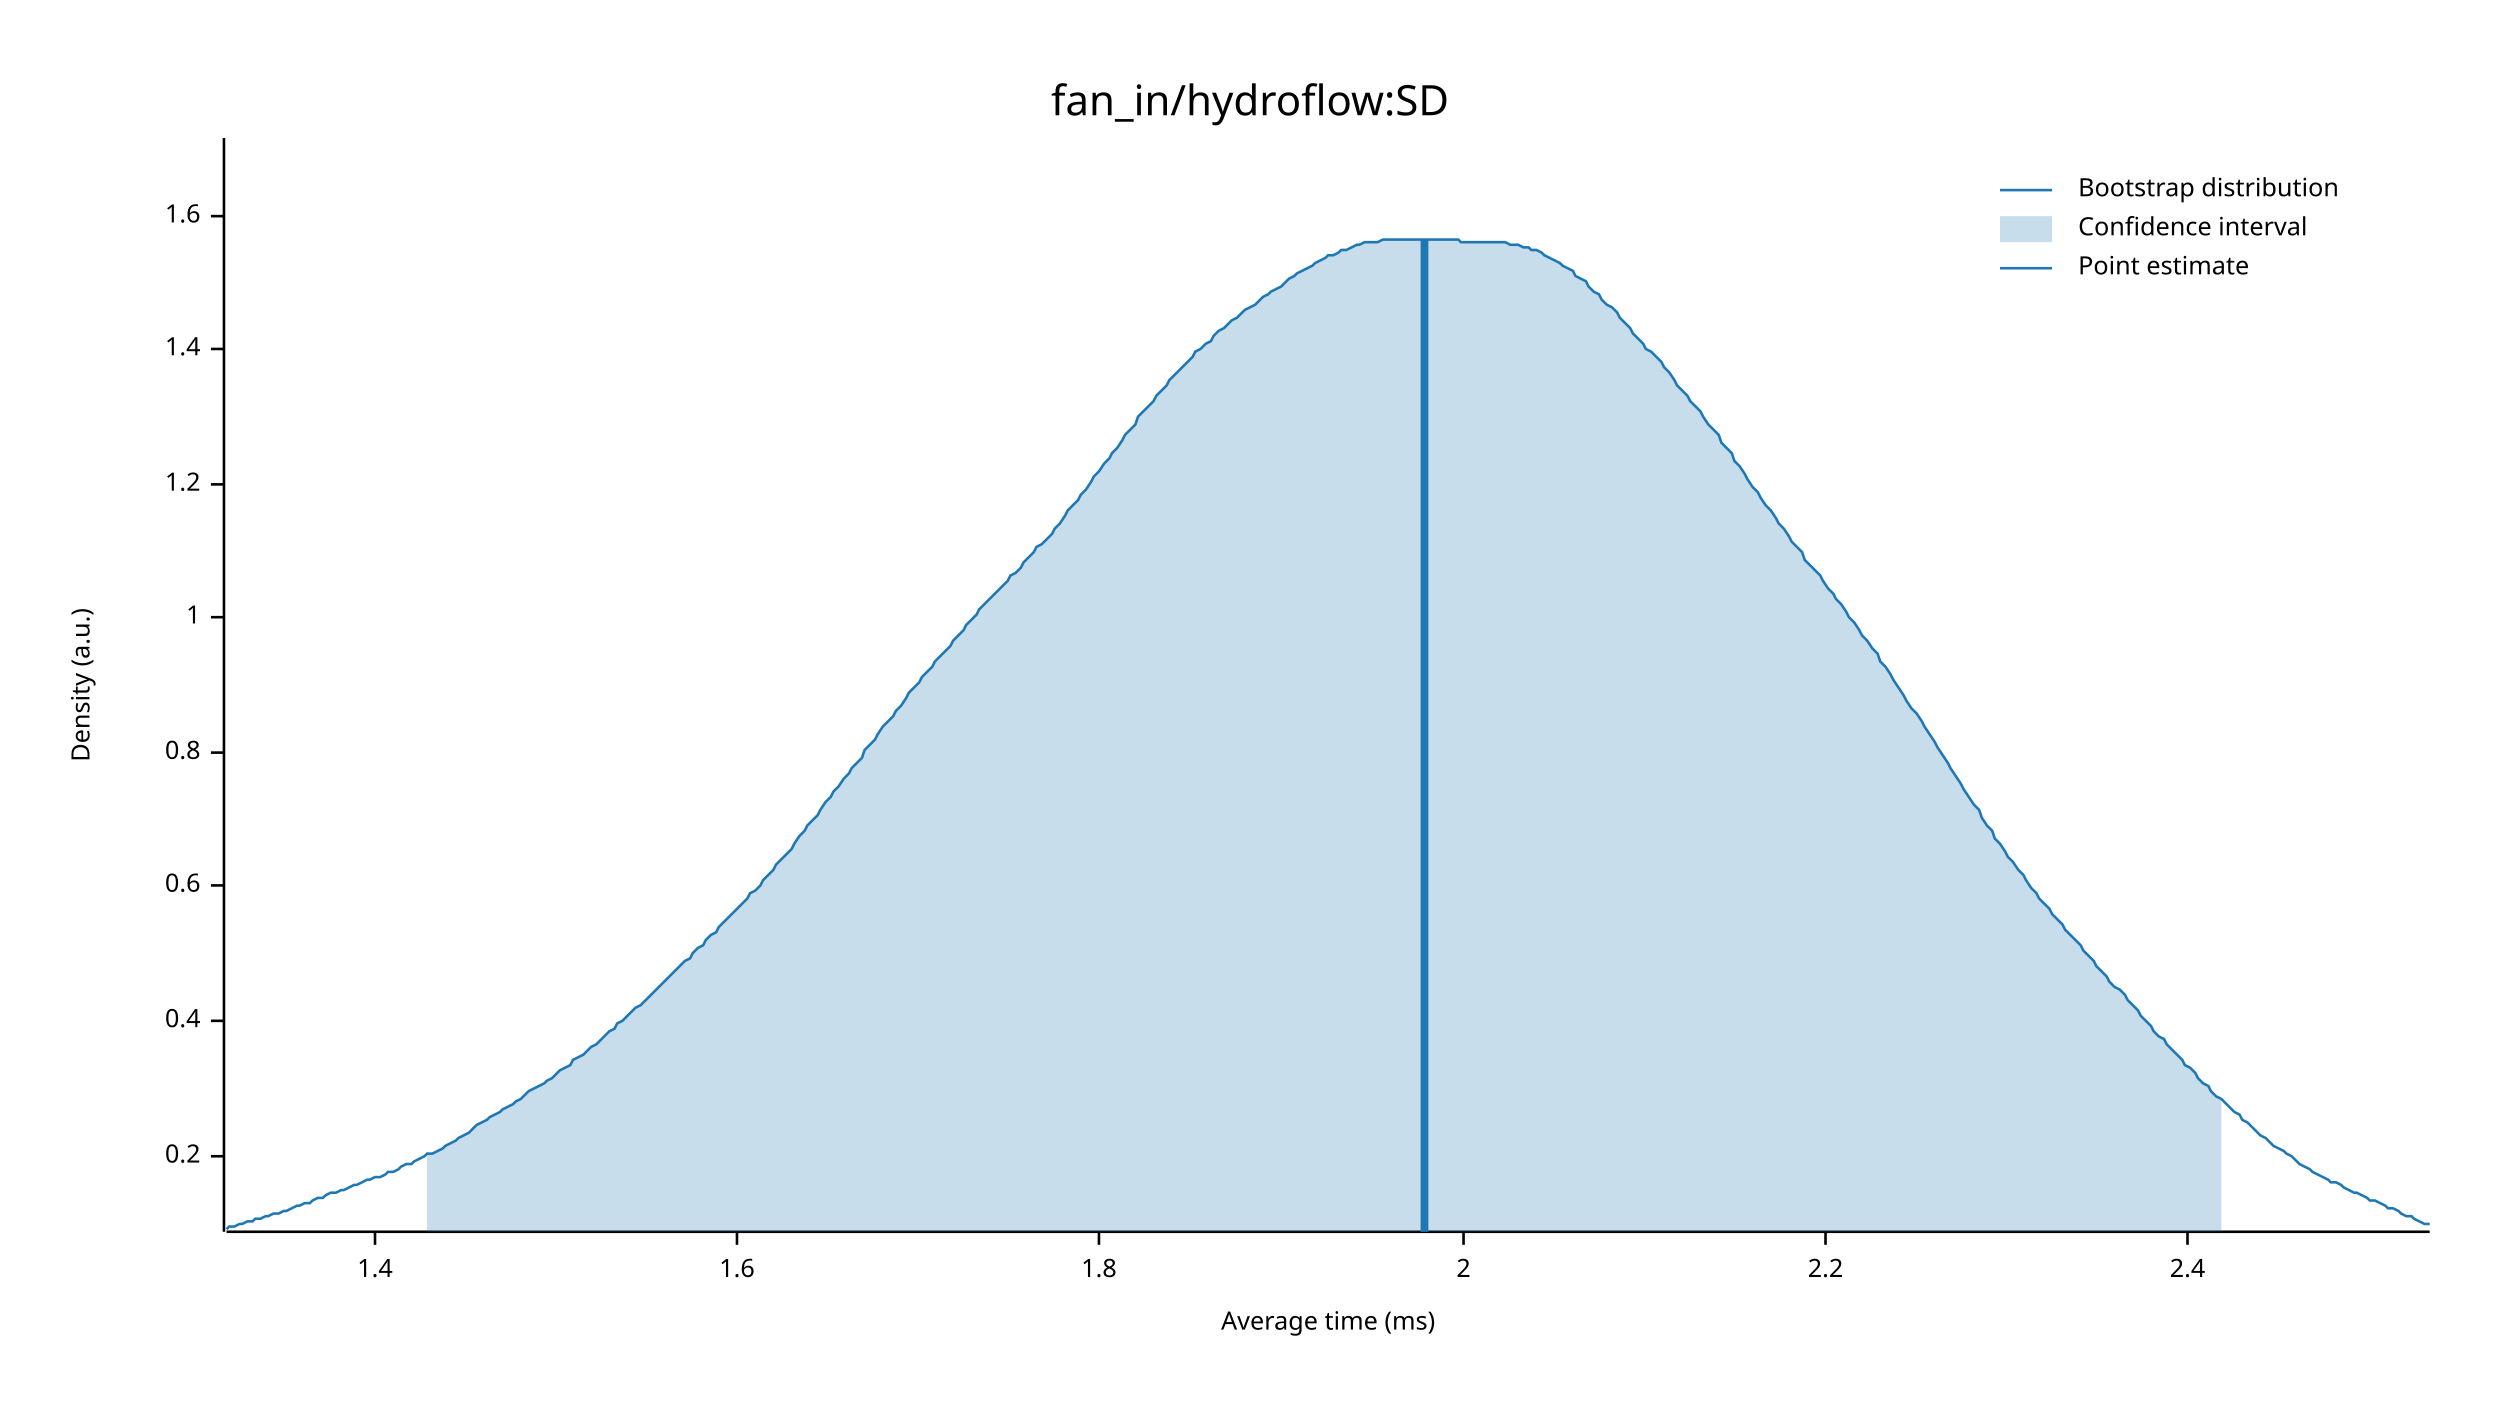
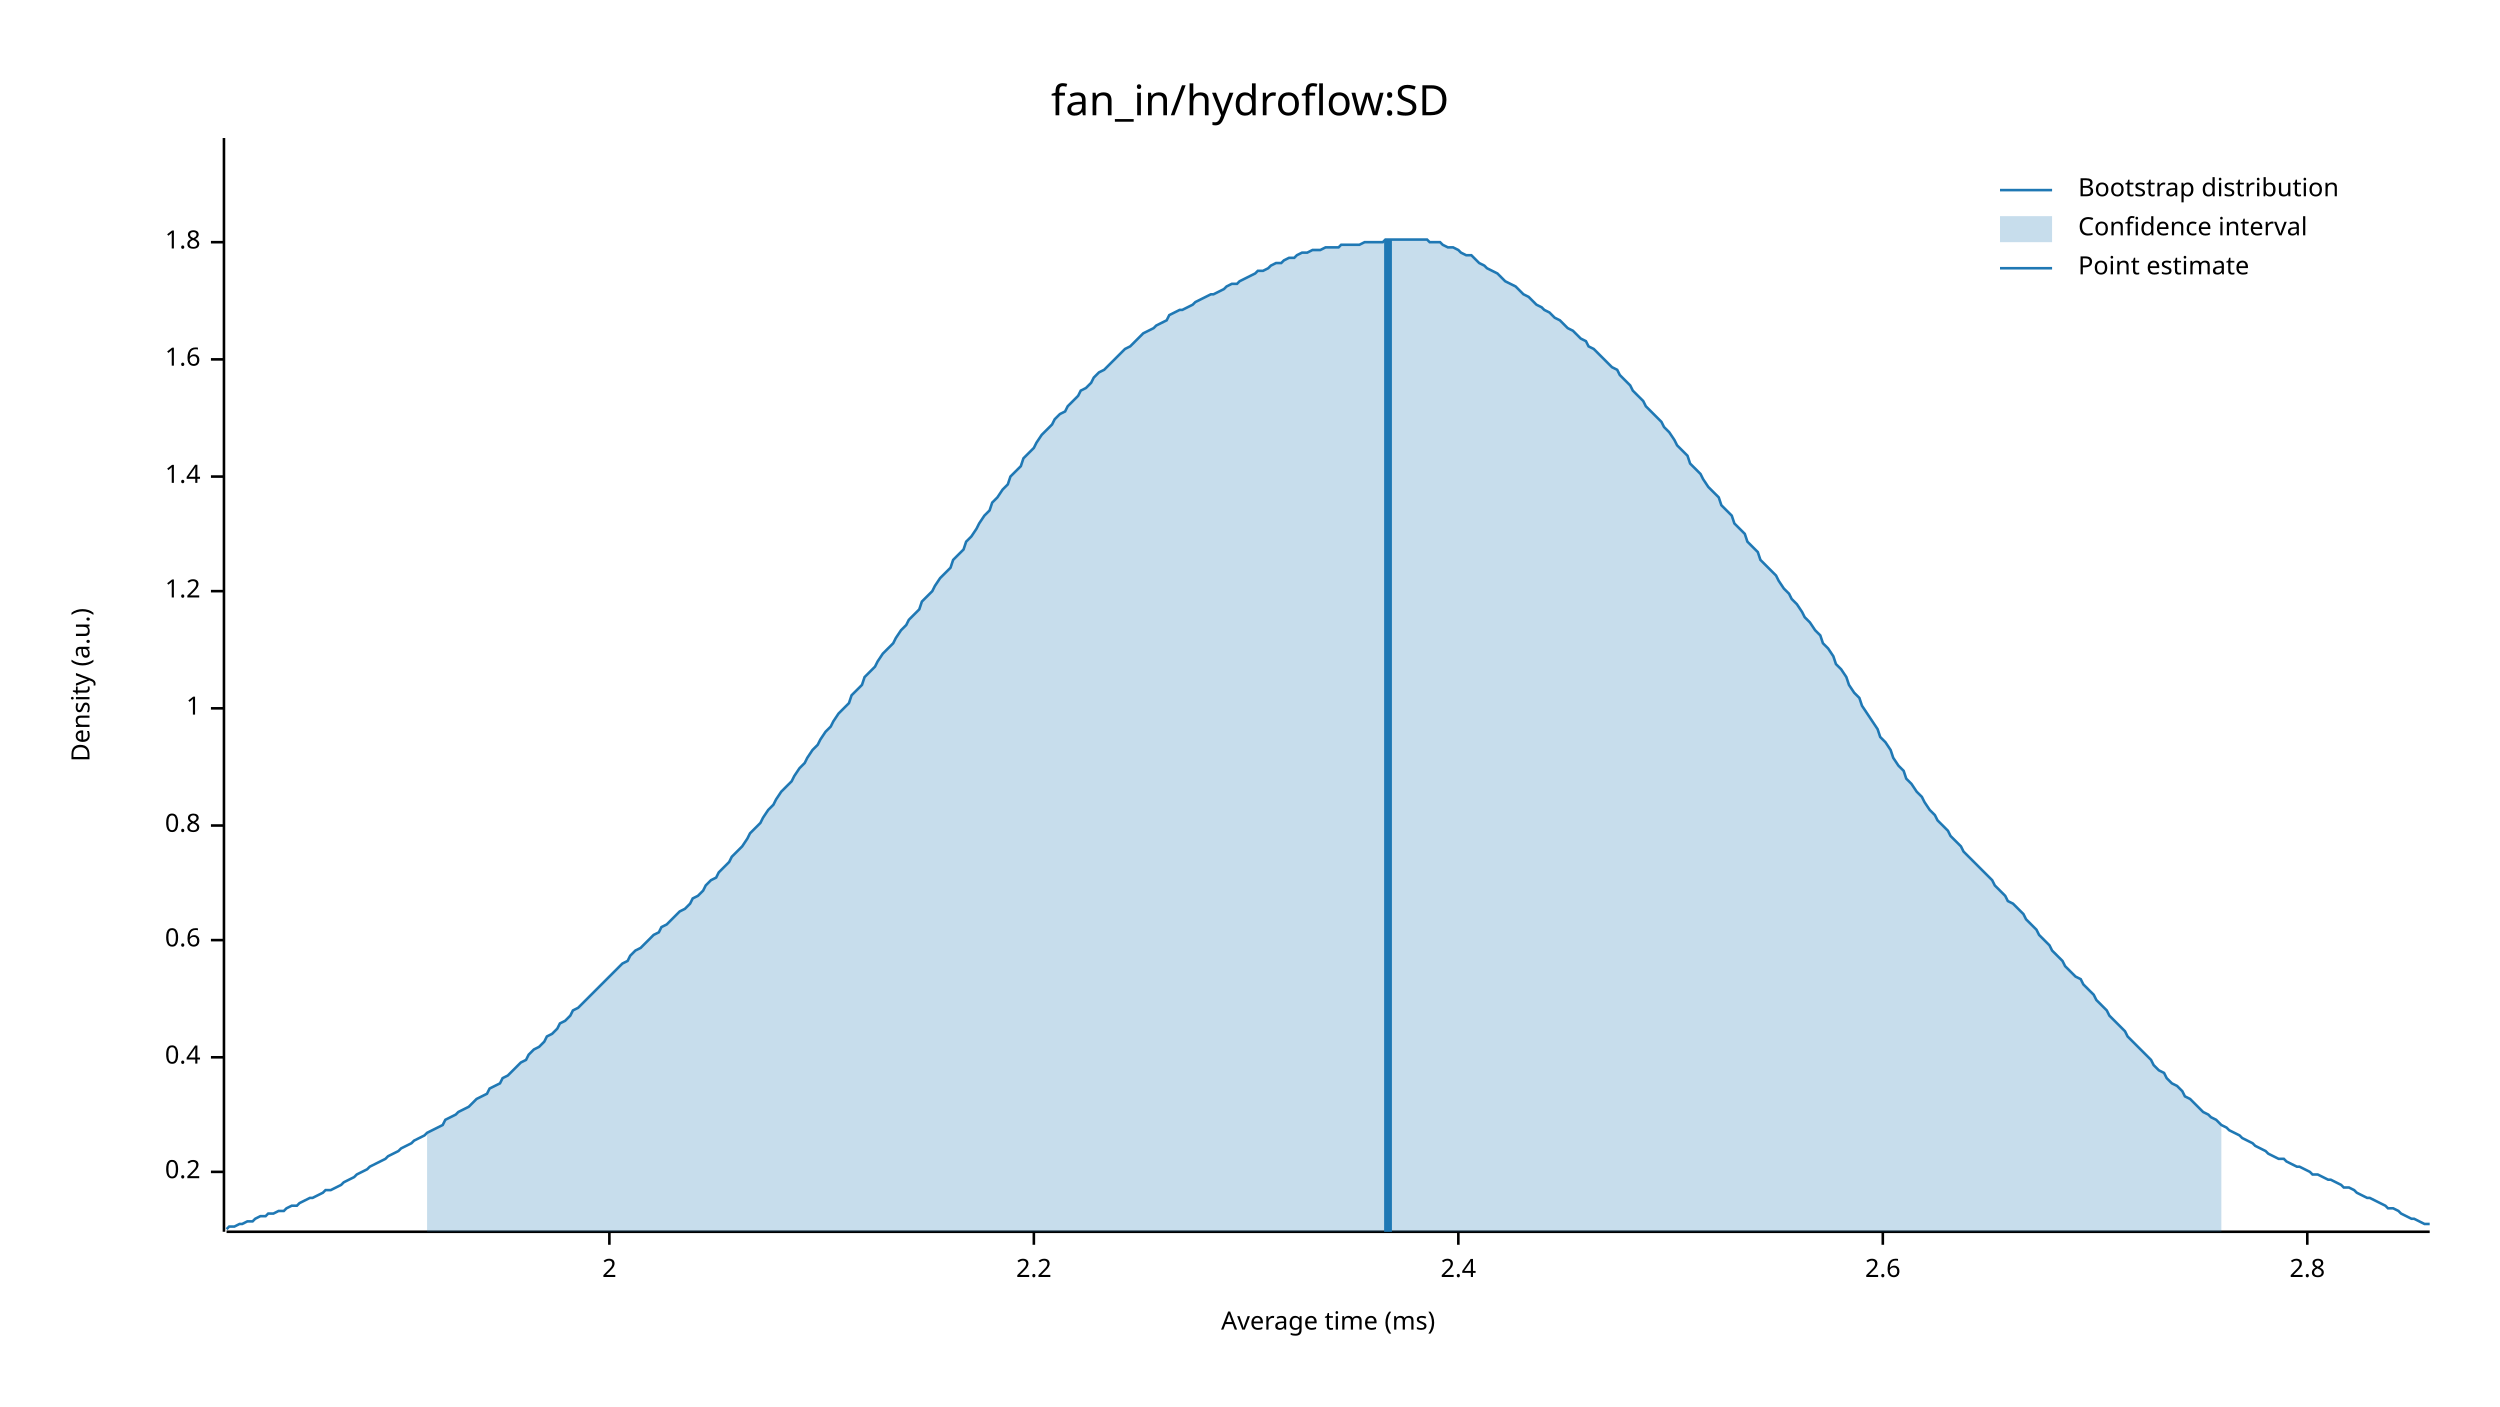
<svg xmlns="http://www.w3.org/2000/svg" width="960" height="540" viewBox="0 0 960 540">
  <text x="480" y="32" dy="0.76em" text-anchor="middle" font-family="sans-serif" font-size="16.129" opacity="1" fill="#000000">
fan_in/hydroflow:SD
</text>
  <text x="27" y="263" dy="0.76em" text-anchor="middle" font-family="sans-serif" font-size="9.677" opacity="1" fill="#000000" transform="rotate(270, 27, 263)">
Density (a.u.)
</text>
  <text x="510" y="513" dy="-0.5ex" text-anchor="middle" font-family="sans-serif" font-size="9.677" opacity="1" fill="#000000">
Average time (ms)
</text>
  <polyline fill="none" opacity="1" stroke="#000000" stroke-width="1" points="86,53 86,473 " />
-   <text x="77" y="444" dy="0.5ex" text-anchor="end" font-family="sans-serif" font-size="9.677" opacity="1" fill="#000000">
+   <text x="77" y="450" dy="0.5ex" text-anchor="end" font-family="sans-serif" font-size="9.677" opacity="1" fill="#000000">
0.2
</text>
-   <polyline fill="none" opacity="1" stroke="#000000" stroke-width="1" points="81,444 86,444 " />
-   <text x="77" y="392" dy="0.5ex" text-anchor="end" font-family="sans-serif" font-size="9.677" opacity="1" fill="#000000">
+   <polyline fill="none" opacity="1" stroke="#000000" stroke-width="1" points="81,450 86,450 " />
+   <text x="77" y="406" dy="0.5ex" text-anchor="end" font-family="sans-serif" font-size="9.677" opacity="1" fill="#000000">
0.4
</text>
-   <polyline fill="none" opacity="1" stroke="#000000" stroke-width="1" points="81,392 86,392 " />
-   <text x="77" y="340" dy="0.5ex" text-anchor="end" font-family="sans-serif" font-size="9.677" opacity="1" fill="#000000">
+   <polyline fill="none" opacity="1" stroke="#000000" stroke-width="1" points="81,406 86,406 " />
+   <text x="77" y="361" dy="0.5ex" text-anchor="end" font-family="sans-serif" font-size="9.677" opacity="1" fill="#000000">
0.6
</text>
-   <polyline fill="none" opacity="1" stroke="#000000" stroke-width="1" points="81,340 86,340 " />
-   <text x="77" y="289" dy="0.5ex" text-anchor="end" font-family="sans-serif" font-size="9.677" opacity="1" fill="#000000">
+   <polyline fill="none" opacity="1" stroke="#000000" stroke-width="1" points="81,361 86,361 " />
+   <text x="77" y="317" dy="0.5ex" text-anchor="end" font-family="sans-serif" font-size="9.677" opacity="1" fill="#000000">
0.8
</text>
-   <polyline fill="none" opacity="1" stroke="#000000" stroke-width="1" points="81,289 86,289 " />
-   <text x="77" y="237" dy="0.5ex" text-anchor="end" font-family="sans-serif" font-size="9.677" opacity="1" fill="#000000">
+   <polyline fill="none" opacity="1" stroke="#000000" stroke-width="1" points="81,317 86,317 " />
+   <text x="77" y="272" dy="0.5ex" text-anchor="end" font-family="sans-serif" font-size="9.677" opacity="1" fill="#000000">
1
</text>
-   <polyline fill="none" opacity="1" stroke="#000000" stroke-width="1" points="81,237 86,237 " />
-   <text x="77" y="186" dy="0.5ex" text-anchor="end" font-family="sans-serif" font-size="9.677" opacity="1" fill="#000000">
+   <polyline fill="none" opacity="1" stroke="#000000" stroke-width="1" points="81,272 86,272 " />
+   <text x="77" y="227" dy="0.5ex" text-anchor="end" font-family="sans-serif" font-size="9.677" opacity="1" fill="#000000">
1.2
</text>
-   <polyline fill="none" opacity="1" stroke="#000000" stroke-width="1" points="81,186 86,186 " />
-   <text x="77" y="134" dy="0.5ex" text-anchor="end" font-family="sans-serif" font-size="9.677" opacity="1" fill="#000000">
+   <polyline fill="none" opacity="1" stroke="#000000" stroke-width="1" points="81,227 86,227 " />
+   <text x="77" y="183" dy="0.5ex" text-anchor="end" font-family="sans-serif" font-size="9.677" opacity="1" fill="#000000">
1.4
</text>
-   <polyline fill="none" opacity="1" stroke="#000000" stroke-width="1" points="81,134 86,134 " />
-   <text x="77" y="83" dy="0.5ex" text-anchor="end" font-family="sans-serif" font-size="9.677" opacity="1" fill="#000000">
+   <polyline fill="none" opacity="1" stroke="#000000" stroke-width="1" points="81,183 86,183 " />
+   <text x="77" y="138" dy="0.5ex" text-anchor="end" font-family="sans-serif" font-size="9.677" opacity="1" fill="#000000">
1.6
</text>
-   <polyline fill="none" opacity="1" stroke="#000000" stroke-width="1" points="81,83 86,83 " />
-   <polyline fill="none" opacity="1" stroke="#000000" stroke-width="1" points="87,473 933,473 " />
-   <text x="144" y="483" dy="0.76em" text-anchor="middle" font-family="sans-serif" font-size="9.677" opacity="1" fill="#000000">
- 1.4
- </text>
-   <polyline fill="none" opacity="1" stroke="#000000" stroke-width="1" points="144,473 144,478 " />
-   <text x="283" y="483" dy="0.76em" text-anchor="middle" font-family="sans-serif" font-size="9.677" opacity="1" fill="#000000">
- 1.6
- </text>
-   <polyline fill="none" opacity="1" stroke="#000000" stroke-width="1" points="283,473 283,478 " />
-   <text x="422" y="483" dy="0.76em" text-anchor="middle" font-family="sans-serif" font-size="9.677" opacity="1" fill="#000000">
+   <polyline fill="none" opacity="1" stroke="#000000" stroke-width="1" points="81,138 86,138 " />
+   <text x="77" y="93" dy="0.5ex" text-anchor="end" font-family="sans-serif" font-size="9.677" opacity="1" fill="#000000">
1.8
</text>
-   <polyline fill="none" opacity="1" stroke="#000000" stroke-width="1" points="422,473 422,478 " />
-   <text x="562" y="483" dy="0.76em" text-anchor="middle" font-family="sans-serif" font-size="9.677" opacity="1" fill="#000000">
+   <polyline fill="none" opacity="1" stroke="#000000" stroke-width="1" points="81,93 86,93 " />
+   <polyline fill="none" opacity="1" stroke="#000000" stroke-width="1" points="87,473 933,473 " />
+   <text x="234" y="483" dy="0.76em" text-anchor="middle" font-family="sans-serif" font-size="9.677" opacity="1" fill="#000000">
2
</text>
-   <polyline fill="none" opacity="1" stroke="#000000" stroke-width="1" points="562,473 562,478 " />
-   <text x="701" y="483" dy="0.76em" text-anchor="middle" font-family="sans-serif" font-size="9.677" opacity="1" fill="#000000">
+   <polyline fill="none" opacity="1" stroke="#000000" stroke-width="1" points="234,473 234,478 " />
+   <text x="397" y="483" dy="0.76em" text-anchor="middle" font-family="sans-serif" font-size="9.677" opacity="1" fill="#000000">
2.2
</text>
-   <polyline fill="none" opacity="1" stroke="#000000" stroke-width="1" points="701,473 701,478 " />
-   <text x="840" y="483" dy="0.76em" text-anchor="middle" font-family="sans-serif" font-size="9.677" opacity="1" fill="#000000">
+   <polyline fill="none" opacity="1" stroke="#000000" stroke-width="1" points="397,473 397,478 " />
+   <text x="560" y="483" dy="0.76em" text-anchor="middle" font-family="sans-serif" font-size="9.677" opacity="1" fill="#000000">
2.4
</text>
-   <polyline fill="none" opacity="1" stroke="#000000" stroke-width="1" points="840,473 840,478 " />
-   <polyline fill="none" opacity="1" stroke="#1F78B4" stroke-width="1" points="87,472 88,471 90,471 92,470 93,470 95,469 97,469 98,468 100,468 102,467 103,467 105,466 107,466 109,465 110,465 112,464 114,463 115,463 117,462 119,462 120,461 122,460 124,460 125,459 127,458 129,458 131,457 132,457 134,456 136,455 137,455 139,454 141,453 142,453 144,452 146,452 148,451 149,450 151,450 153,449 154,448 156,447 158,447 159,446 161,445 163,444 164,443 166,443 168,442 170,441 171,440 173,439 175,438 176,437 178,436 180,435 181,434 183,432 185,431 187,430 188,429 190,428 192,427 193,426 195,425 197,424 198,423 200,422 202,420 203,419 205,418 207,417 209,416 210,415 212,414 214,412 215,411 217,410 219,409 220,407 222,406 224,405 226,403 227,402 229,401 231,399 232,398 234,396 236,395 237,393 239,392 241,390 242,389 244,387 246,386 248,384 249,383 251,381 253,379 254,378 256,376 258,374 259,373 261,371 263,369 265,368 266,366 268,364 270,363 271,361 273,359 275,358 276,356 278,354 280,352 281,351 283,349 285,347 287,345 288,343 290,342 292,340 293,338 295,336 297,334 298,332 300,330 302,328 304,326 305,324 307,321 309,319 310,317 312,315 314,313 315,311 317,308 319,306 320,304 322,302 324,299 326,297 327,295 329,293 331,291 332,288 334,286 336,284 337,282 339,279 341,277 343,275 344,273 346,271 348,268 349,266 351,264 353,262 354,260 356,258 358,256 359,254 361,252 363,250 365,248 366,246 368,244 370,242 371,240 373,238 375,236 376,234 378,232 380,230 381,229 383,227 385,225 387,223 388,221 390,220 392,218 393,216 395,214 397,212 398,210 400,209 402,207 404,205 405,203 407,201 409,198 410,196 412,194 414,192 415,190 417,188 419,185 420,183 422,181 424,178 426,176 427,174 429,172 431,169 432,167 434,165 436,163 437,160 439,158 441,156 443,154 444,152 446,150 448,148 449,146 451,144 453,142 454,141 456,139 458,137 459,135 461,134 463,132 465,131 466,129 468,127 470,126 471,125 473,123 475,122 476,121 478,119 480,118 482,117 483,116 485,114 487,113 488,112 490,111 492,110 493,109 495,107 497,106 498,105 500,104 502,103 504,102 505,101 507,100 509,99 510,98 512,98 514,97 515,96 517,96 519,95 521,94 522,94 524,93 526,93 527,93 529,93 531,92 532,92 534,92 536,92 537,92 539,92 541,92 543,92 544,92 546,92 548,92 549,92 551,92 553,92 554,92 556,92 558,92 560,92 561,93 563,93 565,93 566,93 568,93 570,93 571,93 573,93 575,93 576,93 578,93 580,94 582,94 583,94 585,95 587,95 588,96 590,96 592,97 593,98 595,99 597,100 599,101 600,102 602,103 604,104 605,106 607,107 609,108 610,110 612,112 614,113 615,115 617,117 619,118 621,120 622,122 624,124 626,126 627,128 629,130 631,132 632,134 634,135 636,137 638,139 639,141 641,143 643,146 644,148 646,150 648,152 649,154 651,156 653,158 654,160 656,163 658,165 660,167 661,170 663,172 665,174 666,177 668,179 670,182 671,184 673,187 675,189 676,191 678,194 680,196 682,199 683,201 685,203 687,206 688,208 690,210 692,212 693,215 695,217 697,219 699,221 700,223 702,226 704,228 705,230 707,232 709,235 710,237 712,239 714,242 715,244 717,246 719,249 721,251 722,254 724,256 726,259 727,261 729,264 731,267 732,269 734,272 736,274 738,277 739,279 741,282 743,285 744,287 746,290 748,293 749,295 751,298 753,301 754,303 756,306 758,309 760,311 761,314 763,317 765,319 766,322 768,324 770,327 771,329 773,331 775,334 777,336 778,338 780,341 782,343 783,345 785,347 787,349 788,351 790,353 792,355 793,357 795,359 797,361 799,363 800,365 802,367 804,369 805,371 807,373 809,375 810,377 812,379 814,380 816,382 817,384 819,386 821,388 822,390 824,392 826,394 827,396 829,398 831,399 832,401 834,403 836,405 838,407 839,409 841,410 843,412 844,414 846,416 848,417 849,419 851,421 853,422 855,424 856,425 858,427 860,428 861,430 863,431 865,433 866,434 868,436 870,437 871,438 873,440 875,441 877,442 878,443 880,444 882,446 883,447 885,448 887,449 888,450 890,451 892,452 894,453 895,454 897,454 899,455 900,456 902,457 904,458 905,458 907,459 909,460 910,461 912,461 914,462 916,463 917,464 919,464 921,465 922,466 924,467 926,467 927,468 929,469 931,470 933,470 " />
-   <polygon opacity="0.25" fill="#1F78B4" points="164,443 166,443 168,442 170,441 171,440 173,439 175,438 176,437 178,436 180,435 181,434 183,432 185,431 187,430 188,429 190,428 192,427 193,426 195,425 197,424 198,423 200,422 202,420 203,419 205,418 207,417 209,416 210,415 212,414 214,412 215,411 217,410 219,409 220,407 222,406 224,405 226,403 227,402 229,401 231,399 232,398 234,396 236,395 237,393 239,392 241,390 242,389 244,387 246,386 248,384 249,383 251,381 253,379 254,378 256,376 258,374 259,373 261,371 263,369 265,368 266,366 268,364 270,363 271,361 273,359 275,358 276,356 278,354 280,352 281,351 283,349 285,347 287,345 288,343 290,342 292,340 293,338 295,336 297,334 298,332 300,330 302,328 304,326 305,324 307,321 309,319 310,317 312,315 314,313 315,311 317,308 319,306 320,304 322,302 324,299 326,297 327,295 329,293 331,291 332,288 334,286 336,284 337,282 339,279 341,277 343,275 344,273 346,271 348,268 349,266 351,264 353,262 354,260 356,258 358,256 359,254 361,252 363,250 365,248 366,246 368,244 370,242 371,240 373,238 375,236 376,234 378,232 380,230 381,229 383,227 385,225 387,223 388,221 390,220 392,218 393,216 395,214 397,212 398,210 400,209 402,207 404,205 405,203 407,201 409,198 410,196 412,194 414,192 415,190 417,188 419,185 420,183 422,181 424,178 426,176 427,174 429,172 431,169 432,167 434,165 436,163 437,160 439,158 441,156 443,154 444,152 446,150 448,148 449,146 451,144 453,142 454,141 456,139 458,137 459,135 461,134 463,132 465,131 466,129 468,127 470,126 471,125 473,123 475,122 476,121 478,119 480,118 482,117 483,116 485,114 487,113 488,112 490,111 492,110 493,109 495,107 497,106 498,105 500,104 502,103 504,102 505,101 507,100 509,99 510,98 512,98 514,97 515,96 517,96 519,95 521,94 522,94 524,93 526,93 527,93 529,93 531,92 532,92 534,92 536,92 537,92 539,92 541,92 543,92 544,92 546,92 548,92 549,92 551,92 553,92 554,92 556,92 558,92 560,92 561,93 563,93 565,93 566,93 568,93 570,93 571,93 573,93 575,93 576,93 578,93 580,94 582,94 583,94 585,95 587,95 588,96 590,96 592,97 593,98 595,99 597,100 599,101 600,102 602,103 604,104 605,106 607,107 609,108 610,110 612,112 614,113 615,115 617,117 619,118 621,120 622,122 624,124 626,126 627,128 629,130 631,132 632,134 634,135 636,137 638,139 639,141 641,143 643,146 644,148 646,150 648,152 649,154 651,156 653,158 654,160 656,163 658,165 660,167 661,170 663,172 665,174 666,177 668,179 670,182 671,184 673,187 675,189 676,191 678,194 680,196 682,199 683,201 685,203 687,206 688,208 690,210 692,212 693,215 695,217 697,219 699,221 700,223 702,226 704,228 705,230 707,232 709,235 710,237 712,239 714,242 715,244 717,246 719,249 721,251 722,254 724,256 726,259 727,261 729,264 731,267 732,269 734,272 736,274 738,277 739,279 741,282 743,285 744,287 746,290 748,293 749,295 751,298 753,301 754,303 756,306 758,309 760,311 761,314 763,317 765,319 766,322 768,324 770,327 771,329 773,331 775,334 777,336 778,338 780,341 782,343 783,345 785,347 787,349 788,351 790,353 792,355 793,357 795,359 797,361 799,363 800,365 802,367 804,369 805,371 807,373 809,375 810,377 812,379 814,380 816,382 817,384 819,386 821,388 822,390 824,392 826,394 827,396 829,398 831,399 832,401 834,403 836,405 838,407 839,409 841,410 843,412 844,414 846,416 848,417 849,419 851,421 853,422 853,473 164,473 " />
-   <polyline fill="none" opacity="1" stroke="#1F78B4" stroke-width="3" points="547,473 547,92 " />
+   <polyline fill="none" opacity="1" stroke="#000000" stroke-width="1" points="560,473 560,478 " />
+   <text x="723" y="483" dy="0.76em" text-anchor="middle" font-family="sans-serif" font-size="9.677" opacity="1" fill="#000000">
+ 2.6
+ </text>
+   <polyline fill="none" opacity="1" stroke="#000000" stroke-width="1" points="723,473 723,478 " />
+   <text x="886" y="483" dy="0.76em" text-anchor="middle" font-family="sans-serif" font-size="9.677" opacity="1" fill="#000000">
+ 2.8
+ </text>
+   <polyline fill="none" opacity="1" stroke="#000000" stroke-width="1" points="886,473 886,478 " />
+   <polyline fill="none" opacity="1" stroke="#1F78B4" stroke-width="1" points="87,472 88,471 90,471 92,470 93,470 95,469 97,469 98,468 100,467 102,467 103,466 105,466 107,465 109,465 110,464 112,463 114,463 115,462 117,461 119,460 120,460 122,459 124,458 125,457 127,457 129,456 131,455 132,454 134,453 136,452 137,451 139,450 141,449 142,448 144,447 146,446 148,445 149,444 151,443 153,442 154,441 156,440 158,439 159,438 161,437 163,436 164,435 166,434 168,433 170,432 171,430 173,429 175,428 176,427 178,426 180,425 181,424 183,422 185,421 187,420 188,418 190,417 192,416 193,414 195,413 197,411 198,410 200,408 202,407 203,405 205,403 207,402 209,400 210,398 212,397 214,395 215,393 217,392 219,390 220,388 222,387 224,385 226,383 227,382 229,380 231,378 232,377 234,375 236,373 237,372 239,370 241,369 242,367 244,365 246,364 248,362 249,361 251,359 253,358 254,356 256,355 258,353 259,352 261,350 263,349 265,347 266,345 268,344 270,342 271,340 273,338 275,337 276,335 278,333 280,331 281,329 283,327 285,325 287,322 288,320 290,318 292,316 293,314 295,311 297,309 298,307 300,304 302,302 304,300 305,298 307,295 309,293 310,291 312,288 314,286 315,284 317,281 319,279 320,277 322,274 324,272 326,270 327,267 329,265 331,263 332,260 334,258 336,256 337,254 339,251 341,249 343,247 344,245 346,242 348,240 349,238 351,236 353,234 354,231 356,229 358,227 359,225 361,222 363,220 365,218 366,215 368,213 370,211 371,208 373,206 375,203 376,201 378,198 380,196 381,193 383,191 385,188 387,186 388,183 390,181 392,179 393,176 395,174 397,172 398,170 400,167 402,165 404,163 405,161 407,159 409,158 410,156 412,154 414,152 415,150 417,149 419,147 420,145 422,143 424,142 426,140 427,139 429,137 431,135 432,134 434,133 436,131 437,130 439,128 441,127 443,126 444,125 446,124 448,123 449,121 451,120 453,119 454,119 456,118 458,117 459,116 461,115 463,114 465,113 466,113 468,112 470,111 471,110 473,109 475,109 476,108 478,107 480,106 482,105 483,104 485,104 487,103 488,102 490,101 492,101 493,100 495,99 497,99 498,98 500,97 502,97 504,96 505,96 507,96 509,95 510,95 512,95 514,95 515,94 517,94 519,94 521,94 522,94 524,93 526,93 527,93 529,93 531,93 532,92 534,92 536,92 537,92 539,92 541,92 543,92 544,92 546,92 548,92 549,93 551,93 553,93 554,94 556,95 558,95 560,96 561,97 563,98 565,98 566,99 568,101 570,102 571,103 573,104 575,105 576,106 578,108 580,109 582,110 583,111 585,113 587,114 588,115 590,117 592,118 593,119 595,120 597,122 599,123 600,124 602,126 604,127 605,128 607,130 609,131 610,133 612,134 614,136 615,137 617,139 619,141 621,142 622,144 624,146 626,148 627,150 629,152 631,154 632,156 634,158 636,160 638,162 639,164 641,166 643,169 644,171 646,173 648,175 649,178 651,180 653,182 654,184 656,187 658,189 660,191 661,194 663,196 665,198 666,201 668,203 670,205 671,208 673,210 675,212 676,215 678,217 680,219 682,221 683,223 685,226 687,228 688,230 690,232 692,235 693,237 695,239 697,242 699,244 700,247 702,249 704,252 705,255 707,257 709,260 710,263 712,266 714,268 715,271 717,274 719,277 721,280 722,283 724,285 726,288 727,291 729,294 731,296 732,299 734,301 736,304 738,306 739,308 741,311 743,313 744,315 746,317 748,319 749,321 751,323 753,325 754,327 756,329 758,331 760,333 761,334 763,336 765,338 766,340 768,342 770,344 771,346 773,347 775,349 777,351 778,353 780,355 782,357 783,359 785,361 787,363 788,365 790,367 792,369 793,371 795,373 797,375 799,376 800,378 802,380 804,382 805,384 807,386 809,388 810,390 812,392 814,394 816,396 817,398 819,400 821,402 822,403 824,405 826,407 827,409 829,411 831,412 832,414 834,416 836,417 838,419 839,421 841,422 843,424 844,425 846,427 848,428 849,429 851,430 853,432 855,433 856,434 858,435 860,436 861,437 863,438 865,439 866,440 868,441 870,442 871,443 873,444 875,445 877,445 878,446 880,447 882,448 883,448 885,449 887,450 888,451 890,451 892,452 894,453 895,453 897,454 899,455 900,456 902,456 904,457 905,458 907,459 909,460 910,460 912,461 914,462 916,463 917,464 919,464 921,465 922,466 924,467 926,468 927,468 929,469 931,470 933,470 " />
+   <polygon opacity="0.25" fill="#1F78B4" points="164,435 166,434 168,433 170,432 171,430 173,429 175,428 176,427 178,426 180,425 181,424 183,422 185,421 187,420 188,418 190,417 192,416 193,414 195,413 197,411 198,410 200,408 202,407 203,405 205,403 207,402 209,400 210,398 212,397 214,395 215,393 217,392 219,390 220,388 222,387 224,385 226,383 227,382 229,380 231,378 232,377 234,375 236,373 237,372 239,370 241,369 242,367 244,365 246,364 248,362 249,361 251,359 253,358 254,356 256,355 258,353 259,352 261,350 263,349 265,347 266,345 268,344 270,342 271,340 273,338 275,337 276,335 278,333 280,331 281,329 283,327 285,325 287,322 288,320 290,318 292,316 293,314 295,311 297,309 298,307 300,304 302,302 304,300 305,298 307,295 309,293 310,291 312,288 314,286 315,284 317,281 319,279 320,277 322,274 324,272 326,270 327,267 329,265 331,263 332,260 334,258 336,256 337,254 339,251 341,249 343,247 344,245 346,242 348,240 349,238 351,236 353,234 354,231 356,229 358,227 359,225 361,222 363,220 365,218 366,215 368,213 370,211 371,208 373,206 375,203 376,201 378,198 380,196 381,193 383,191 385,188 387,186 388,183 390,181 392,179 393,176 395,174 397,172 398,170 400,167 402,165 404,163 405,161 407,159 409,158 410,156 412,154 414,152 415,150 417,149 419,147 420,145 422,143 424,142 426,140 427,139 429,137 431,135 432,134 434,133 436,131 437,130 439,128 441,127 443,126 444,125 446,124 448,123 449,121 451,120 453,119 454,119 456,118 458,117 459,116 461,115 463,114 465,113 466,113 468,112 470,111 471,110 473,109 475,109 476,108 478,107 480,106 482,105 483,104 485,104 487,103 488,102 490,101 492,101 493,100 495,99 497,99 498,98 500,97 502,97 504,96 505,96 507,96 509,95 510,95 512,95 514,95 515,94 517,94 519,94 521,94 522,94 524,93 526,93 527,93 529,93 531,93 532,92 534,92 536,92 537,92 539,92 541,92 543,92 544,92 546,92 548,92 549,93 551,93 553,93 554,94 556,95 558,95 560,96 561,97 563,98 565,98 566,99 568,101 570,102 571,103 573,104 575,105 576,106 578,108 580,109 582,110 583,111 585,113 587,114 588,115 590,117 592,118 593,119 595,120 597,122 599,123 600,124 602,126 604,127 605,128 607,130 609,131 610,133 612,134 614,136 615,137 617,139 619,141 621,142 622,144 624,146 626,148 627,150 629,152 631,154 632,156 634,158 636,160 638,162 639,164 641,166 643,169 644,171 646,173 648,175 649,178 651,180 653,182 654,184 656,187 658,189 660,191 661,194 663,196 665,198 666,201 668,203 670,205 671,208 673,210 675,212 676,215 678,217 680,219 682,221 683,223 685,226 687,228 688,230 690,232 692,235 693,237 695,239 697,242 699,244 700,247 702,249 704,252 705,255 707,257 709,260 710,263 712,266 714,268 715,271 717,274 719,277 721,280 722,283 724,285 726,288 727,291 729,294 731,296 732,299 734,301 736,304 738,306 739,308 741,311 743,313 744,315 746,317 748,319 749,321 751,323 753,325 754,327 756,329 758,331 760,333 761,334 763,336 765,338 766,340 768,342 770,344 771,346 773,347 775,349 777,351 778,353 780,355 782,357 783,359 785,361 787,363 788,365 790,367 792,369 793,371 795,373 797,375 799,376 800,378 802,380 804,382 805,384 807,386 809,388 810,390 812,392 814,394 816,396 817,398 819,400 821,402 822,403 824,405 826,407 827,409 829,411 831,412 832,414 834,416 836,417 838,419 839,421 841,422 843,424 844,425 846,427 848,428 849,429 851,430 853,432 853,473 164,473 " />
+   <polyline fill="none" opacity="1" stroke="#1F78B4" stroke-width="3" points="533,473 533,92 " />
  <text x="798" y="68" dy="0.76em" text-anchor="start" font-family="sans-serif" font-size="9.677" opacity="1" fill="#000000">
Bootstrap distribution
</text>
  <text x="798" y="83" dy="0.76em" text-anchor="start" font-family="sans-serif" font-size="9.677" opacity="1" fill="#000000">
Confidence interval
</text>
  <text x="798" y="98" dy="0.76em" text-anchor="start" font-family="sans-serif" font-size="9.677" opacity="1" fill="#000000">
Point estimate
</text>
  <polyline fill="none" opacity="1" stroke="#1F78B4" stroke-width="1" points="768,73 788,73 " />
  <rect x="768" y="83" width="20" height="10" opacity="0.25" fill="#1F78B4" stroke="none" />
  <polyline fill="none" opacity="1" stroke="#1F78B4" stroke-width="1" points="768,103 788,103 " />
</svg>
